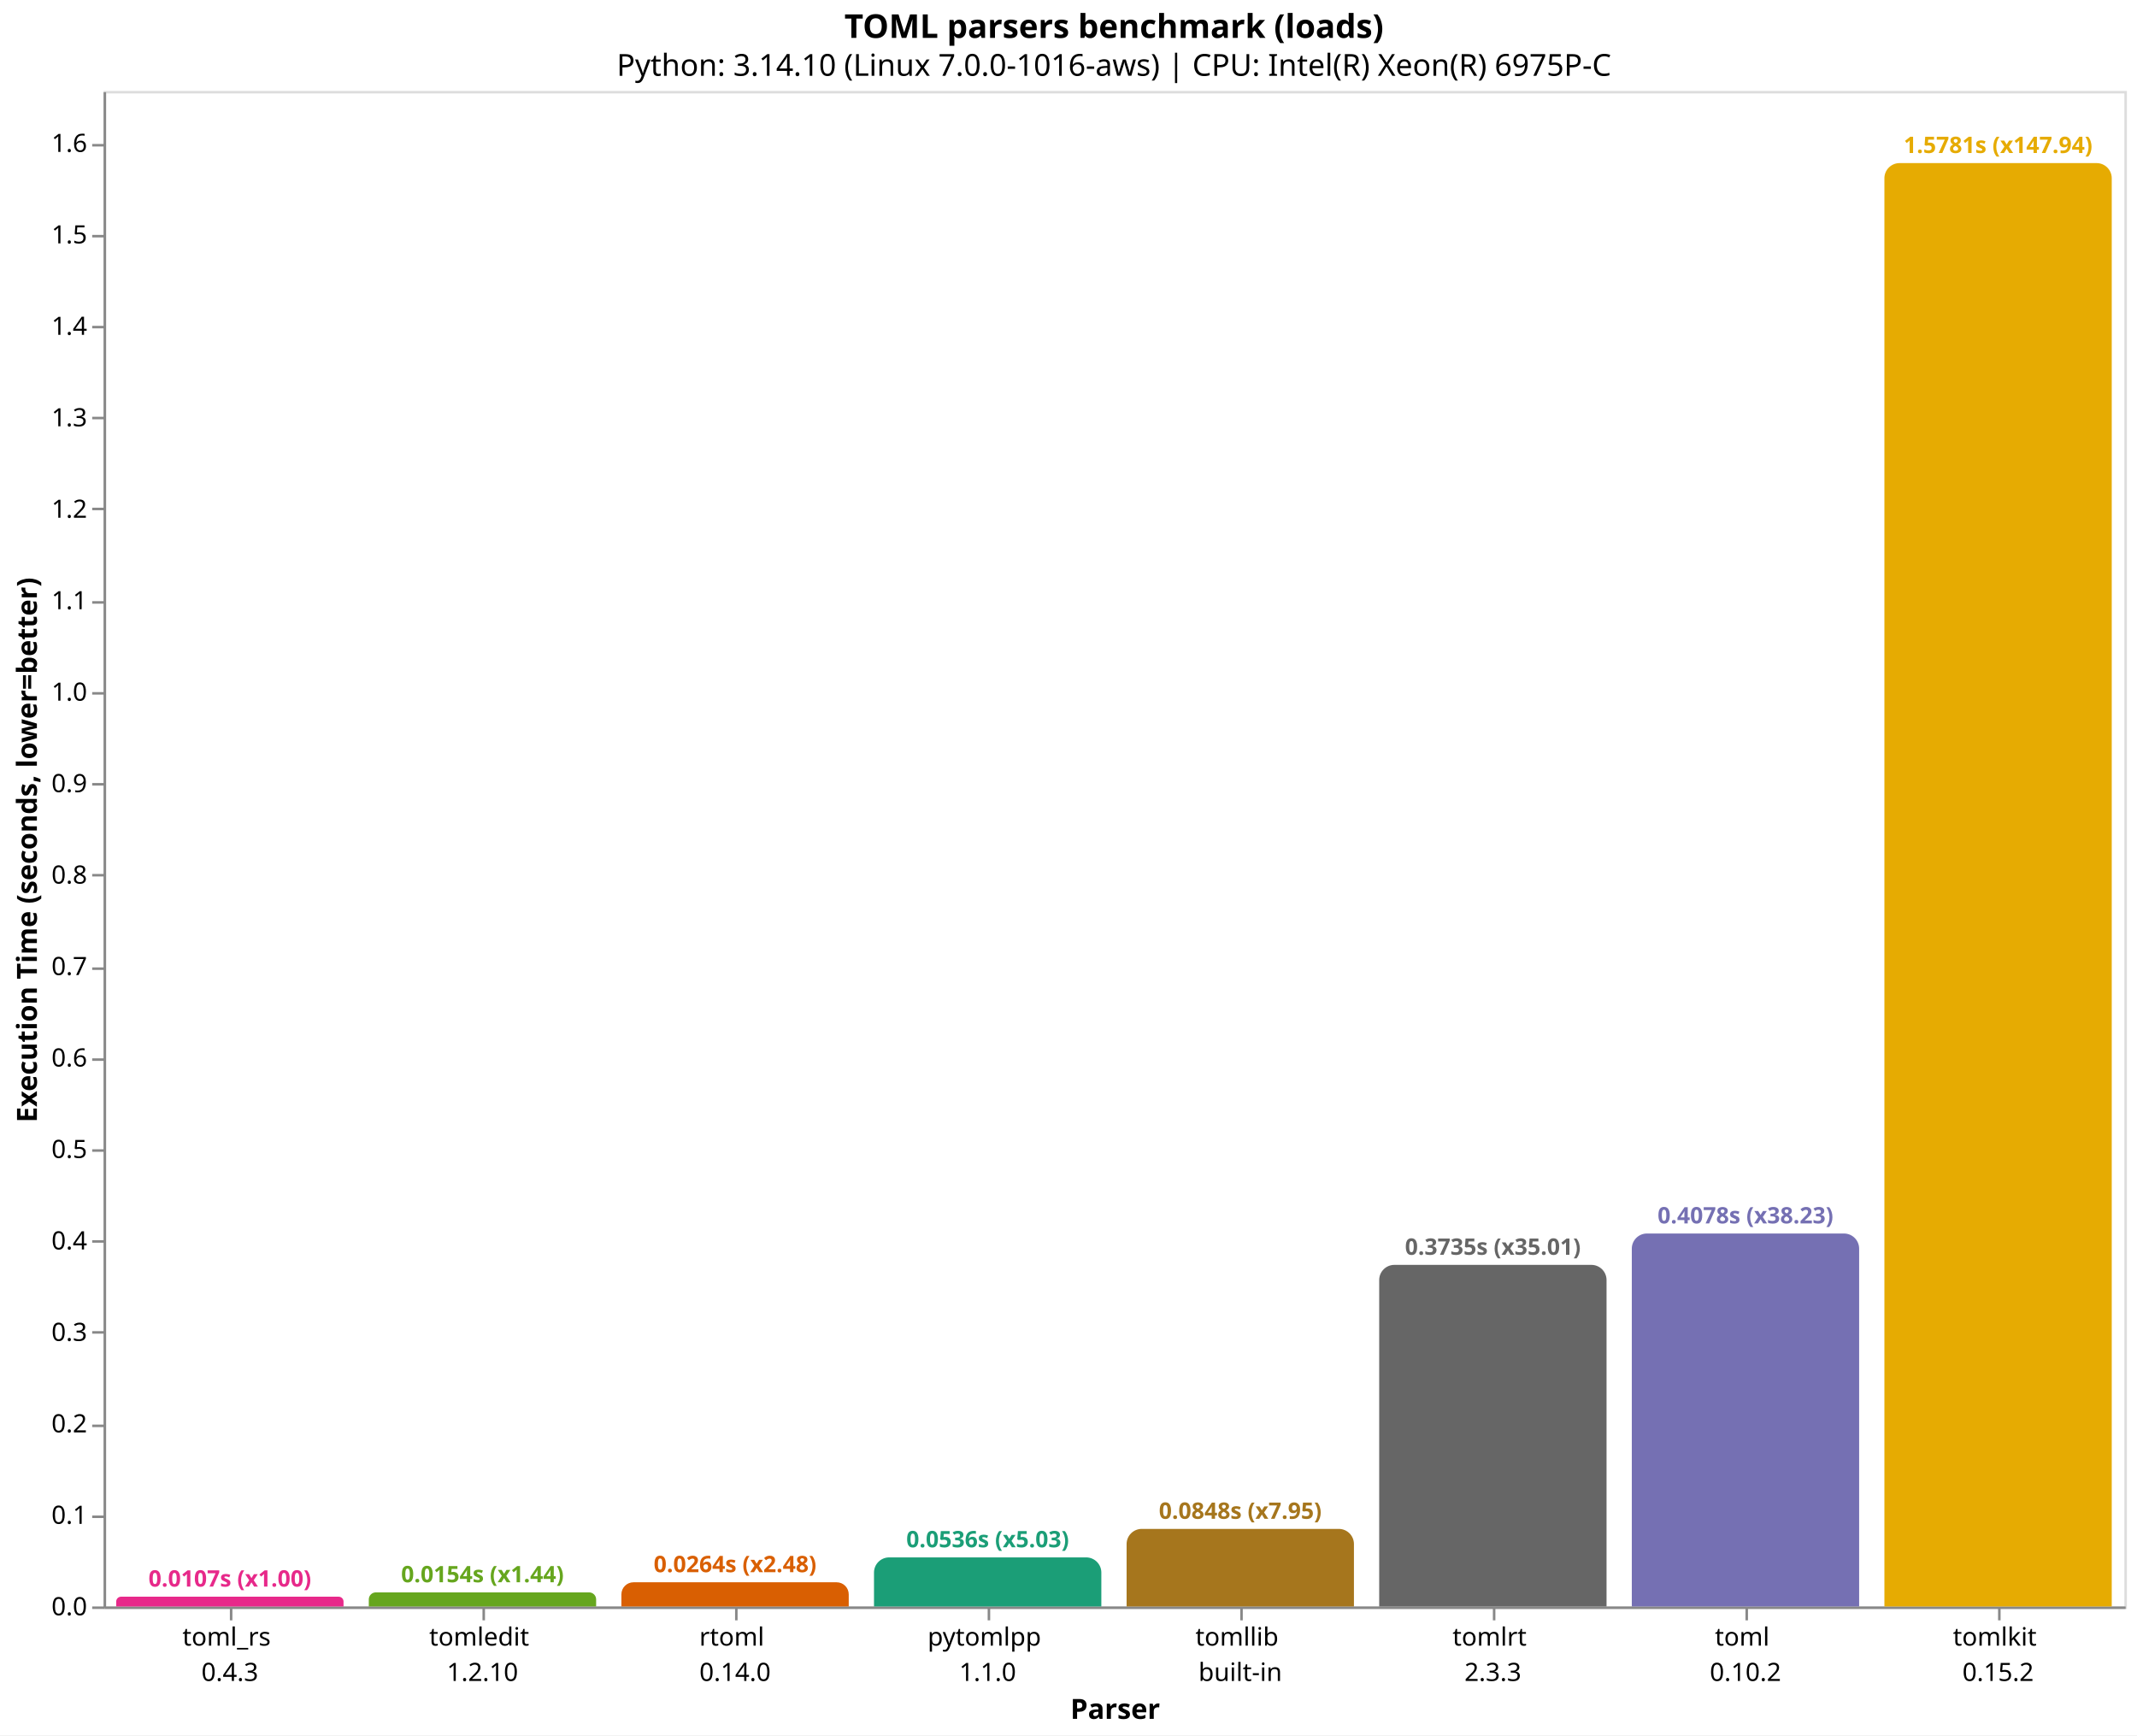
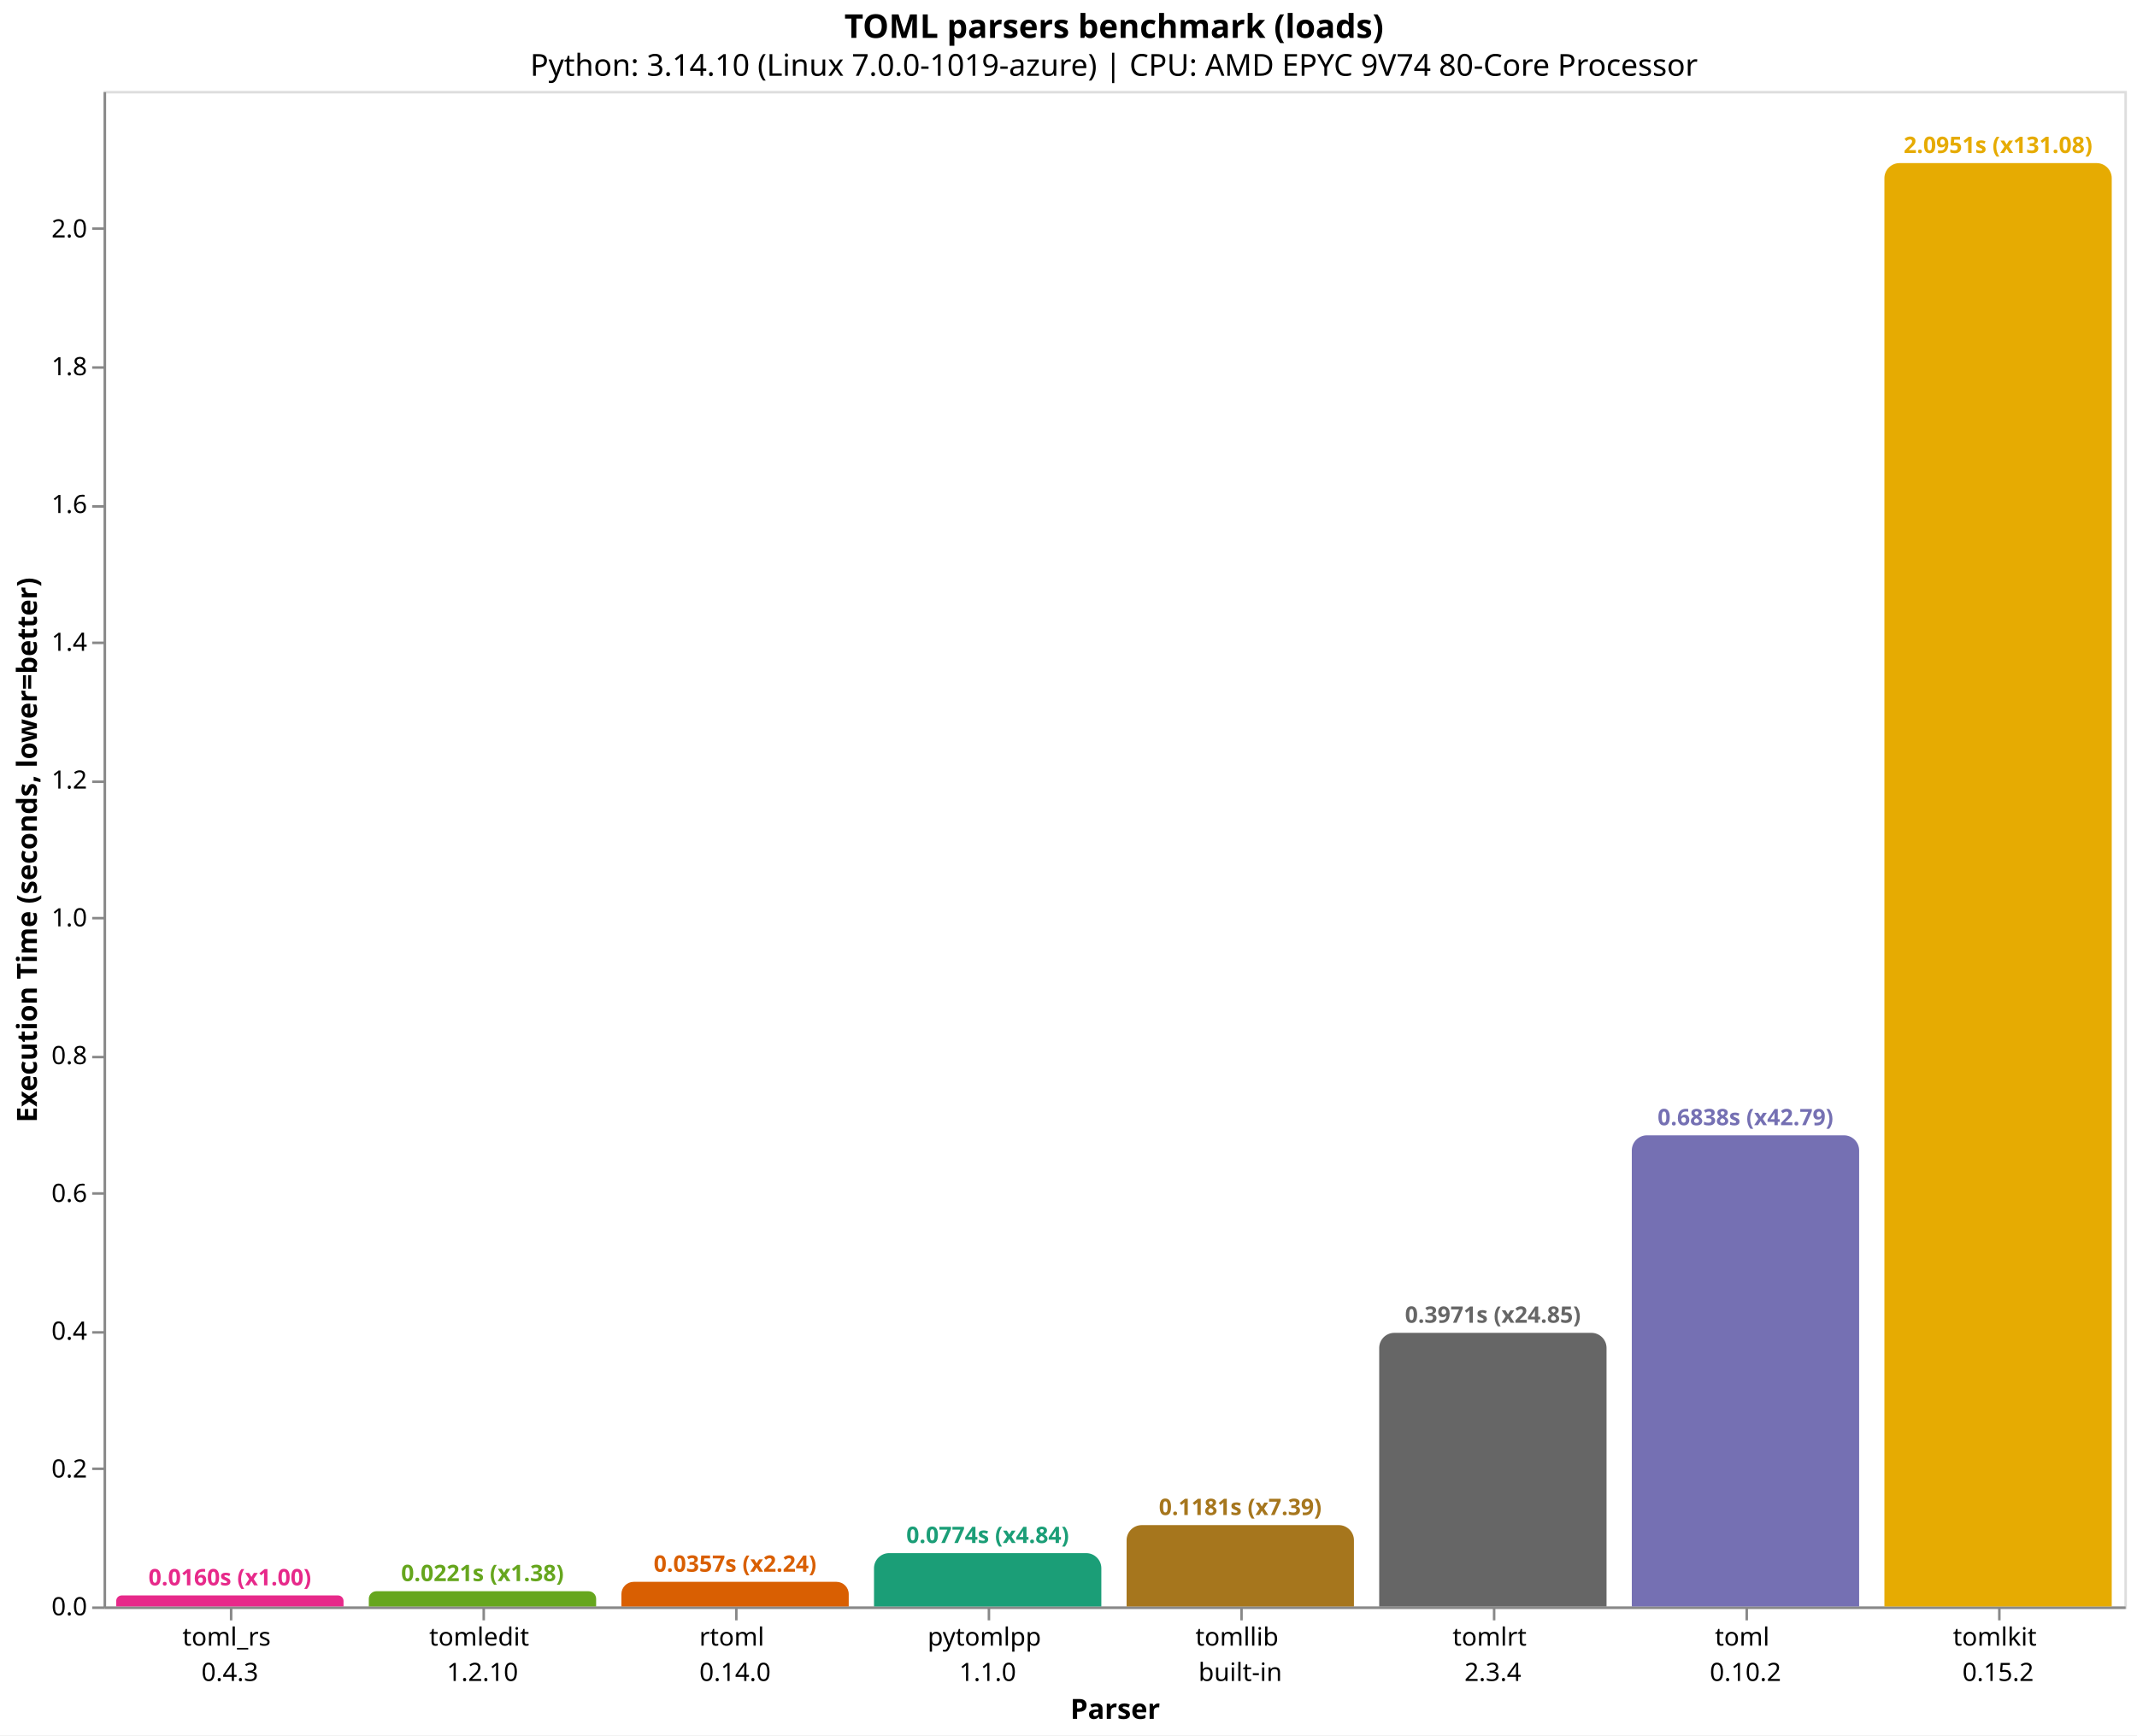
<svg xmlns="http://www.w3.org/2000/svg" version="1.1" class="marks" width="846" height="687" viewBox="0 0 846 687">
  <rect width="846" height="687" fill="white" />
  <g fill="none" stroke-miterlimit="10" transform="translate(41,36)">
    <g class="mark-group role-frame root" role="graphics-object" aria-roledescription="group mark container">
      <g transform="translate(0,0)">
        <path class="background" aria-hidden="true" d="M0.5,0.5h800v600h-800Z" stroke="#ddd" />
        <g>
          <g class="mark-group role-axis" role="graphics-symbol" aria-roledescription="axis" aria-label="X-axis titled 'Parser' for a discrete scale with 8 values: toml_rs&#10;0.4.3, tomledit&#10;1.2.10, rtoml&#10;0.14.0, pytomlpp&#10;1.1.0, tomllib&#10;built-in, ending with tomlkit&#10;0.15.2">
            <g transform="translate(0.5,600.5)">
              <path class="background" aria-hidden="true" d="M0,0h0v0h0Z" pointer-events="none" />
              <g>
                <g class="mark-rule role-axis-tick" pointer-events="none">
                  <line transform="translate(50,0)" x2="0" y2="5" stroke="#888" stroke-width="1" opacity="1" />
                  <line transform="translate(150,0)" x2="0" y2="5" stroke="#888" stroke-width="1" opacity="1" />
                  <line transform="translate(250,0)" x2="0" y2="5" stroke="#888" stroke-width="1" opacity="1" />
                  <line transform="translate(350,0)" x2="0" y2="5" stroke="#888" stroke-width="1" opacity="1" />
                  <line transform="translate(450,0)" x2="0" y2="5" stroke="#888" stroke-width="1" opacity="1" />
                  <line transform="translate(550,0)" x2="0" y2="5" stroke="#888" stroke-width="1" opacity="1" />
                  <line transform="translate(650,0)" x2="0" y2="5" stroke="#888" stroke-width="1" opacity="1" />
                  <line transform="translate(750,0)" x2="0" y2="5" stroke="#888" stroke-width="1" opacity="1" />
                </g>
                <g class="mark-text role-axis-label" pointer-events="none">
                  <text text-anchor="middle" transform="translate(49.5,15)" font-family="sans-serif" font-size="10px" fill="#000" opacity="1">
                    <tspan>toml_rs</tspan>
                    <tspan x="0" dy="14">0.4.3</tspan>
                  </text>
                  <text text-anchor="middle" transform="translate(149.5,15)" font-family="sans-serif" font-size="10px" fill="#000" opacity="1">
                    <tspan>tomledit</tspan>
                    <tspan x="0" dy="14">1.2.10</tspan>
                  </text>
                  <text text-anchor="middle" transform="translate(249.5,15)" font-family="sans-serif" font-size="10px" fill="#000" opacity="1">
                    <tspan>rtoml</tspan>
                    <tspan x="0" dy="14">0.14.0</tspan>
                  </text>
                  <text text-anchor="middle" transform="translate(349.5,15)" font-family="sans-serif" font-size="10px" fill="#000" opacity="1">
                    <tspan>pytomlpp</tspan>
                    <tspan x="0" dy="14">1.1.0</tspan>
                  </text>
                  <text text-anchor="middle" transform="translate(449.5,15)" font-family="sans-serif" font-size="10px" fill="#000" opacity="1">
                    <tspan>tomllib</tspan>
                    <tspan x="0" dy="14">built-in</tspan>
                  </text>
                  <text text-anchor="middle" transform="translate(549.5,15)" font-family="sans-serif" font-size="10px" fill="#000" opacity="1">
                    <tspan>tomlrt</tspan>
-                     <tspan x="0" dy="14">2.3.3</tspan>
+                     <tspan x="0" dy="14">2.3.4</tspan>
                  </text>
                  <text text-anchor="middle" transform="translate(649.5,15)" font-family="sans-serif" font-size="10px" fill="#000" opacity="1">
                    <tspan>toml</tspan>
                    <tspan x="0" dy="14">0.10.2</tspan>
                  </text>
                  <text text-anchor="middle" transform="translate(749.5,15)" font-family="sans-serif" font-size="10px" fill="#000" opacity="1">
                    <tspan>tomlkit</tspan>
                    <tspan x="0" dy="14">0.15.2</tspan>
                  </text>
                </g>
                <g class="mark-rule role-axis-domain" pointer-events="none">
                  <line transform="translate(0,0)" x2="800" y2="0" stroke="#888" stroke-width="1" opacity="1" />
                </g>
                <g class="mark-text role-axis-title" pointer-events="none">
                  <text text-anchor="middle" transform="translate(400,44)" font-family="sans-serif" font-size="11px" font-weight="bold" fill="#000" opacity="1">Parser</text>
                </g>
              </g>
              <path class="foreground" aria-hidden="true" d="" pointer-events="none" display="none" />
            </g>
          </g>
-           <g class="mark-group role-axis" role="graphics-symbol" aria-roledescription="axis" aria-label="Y-axis titled 'Execution Time (seconds, lower=better)' for a linear scale with values from 0.0 to 1.7">
+           <g class="mark-group role-axis" role="graphics-symbol" aria-roledescription="axis" aria-label="Y-axis titled 'Execution Time (seconds, lower=better)' for a linear scale with values from 0.0 to 2.2">
            <g transform="translate(0.5,0.5)">
              <path class="background" aria-hidden="true" d="M0,0h0v0h0Z" pointer-events="none" />
              <g>
                <g class="mark-rule role-axis-tick" pointer-events="none">
                  <line transform="translate(0,600)" x2="-5" y2="0" stroke="#888" stroke-width="1" opacity="1" />
-                   <line transform="translate(0,564)" x2="-5" y2="0" stroke="#888" stroke-width="1" opacity="1" />
-                   <line transform="translate(0,528)" x2="-5" y2="0" stroke="#888" stroke-width="1" opacity="1" />
+                   <line transform="translate(0,545)" x2="-5" y2="0" stroke="#888" stroke-width="1" opacity="1" />
                  <line transform="translate(0,491)" x2="-5" y2="0" stroke="#888" stroke-width="1" opacity="1" />
-                   <line transform="translate(0,455)" x2="-5" y2="0" stroke="#888" stroke-width="1" opacity="1" />
-                   <line transform="translate(0,419)" x2="-5" y2="0" stroke="#888" stroke-width="1" opacity="1" />
-                   <line transform="translate(0,383)" x2="-5" y2="0" stroke="#888" stroke-width="1" opacity="1" />
-                   <line transform="translate(0,347)" x2="-5" y2="0" stroke="#888" stroke-width="1" opacity="1" />
-                   <line transform="translate(0,310)" x2="-5" y2="0" stroke="#888" stroke-width="1" opacity="1" />
-                   <line transform="translate(0,274)" x2="-5" y2="0" stroke="#888" stroke-width="1" opacity="1" />
-                   <line transform="translate(0,238)" x2="-5" y2="0" stroke="#888" stroke-width="1" opacity="1" />
-                   <line transform="translate(0,202)" x2="-5" y2="0" stroke="#888" stroke-width="1" opacity="1" />
-                   <line transform="translate(0,165)" x2="-5" y2="0" stroke="#888" stroke-width="1" opacity="1" />
-                   <line transform="translate(0,129)" x2="-5" y2="0" stroke="#888" stroke-width="1" opacity="1" />
-                   <line transform="translate(0,93)" x2="-5" y2="0" stroke="#888" stroke-width="1" opacity="1" />
-                   <line transform="translate(0,57)" x2="-5" y2="0" stroke="#888" stroke-width="1" opacity="1" />
-                   <line transform="translate(0,21)" x2="-5" y2="0" stroke="#888" stroke-width="1" opacity="1" />
+                   <line transform="translate(0,436)" x2="-5" y2="0" stroke="#888" stroke-width="1" opacity="1" />
+                   <line transform="translate(0,382)" x2="-5" y2="0" stroke="#888" stroke-width="1" opacity="1" />
+                   <line transform="translate(0,327)" x2="-5" y2="0" stroke="#888" stroke-width="1" opacity="1" />
+                   <line transform="translate(0,273)" x2="-5" y2="0" stroke="#888" stroke-width="1" opacity="1" />
+                   <line transform="translate(0,218)" x2="-5" y2="0" stroke="#888" stroke-width="1" opacity="1" />
+                   <line transform="translate(0,164)" x2="-5" y2="0" stroke="#888" stroke-width="1" opacity="1" />
+                   <line transform="translate(0,109)" x2="-5" y2="0" stroke="#888" stroke-width="1" opacity="1" />
+                   <line transform="translate(0,54)" x2="-5" y2="0" stroke="#888" stroke-width="1" opacity="1" />
                </g>
                <g class="mark-text role-axis-label" pointer-events="none">
                  <text text-anchor="end" transform="translate(-7,603)" font-family="sans-serif" font-size="10px" fill="#000" opacity="1">0.0</text>
-                   <text text-anchor="end" transform="translate(-7,566.7907)" font-family="sans-serif" font-size="10px" fill="#000" opacity="1">0.1</text>
-                   <text text-anchor="end" transform="translate(-7,530.5814)" font-family="sans-serif" font-size="10px" fill="#000" opacity="1">0.2</text>
-                   <text text-anchor="end" transform="translate(-7,494.3721)" font-family="sans-serif" font-size="10px" fill="#000" opacity="1">0.3</text>
-                   <text text-anchor="end" transform="translate(-7,458.1628)" font-family="sans-serif" font-size="10px" fill="#000" opacity="1">0.4</text>
-                   <text text-anchor="end" transform="translate(-7,421.9535)" font-family="sans-serif" font-size="10px" fill="#000" opacity="1">0.5</text>
-                   <text text-anchor="end" transform="translate(-7,385.7442)" font-family="sans-serif" font-size="10px" fill="#000" opacity="1">0.6</text>
-                   <text text-anchor="end" transform="translate(-7,349.535)" font-family="sans-serif" font-size="10px" fill="#000" opacity="1">0.7</text>
-                   <text text-anchor="end" transform="translate(-7,313.3257)" font-family="sans-serif" font-size="10px" fill="#000" opacity="1">0.8</text>
-                   <text text-anchor="end" transform="translate(-7,277.1164)" font-family="sans-serif" font-size="10px" fill="#000" opacity="1">0.9</text>
-                   <text text-anchor="end" transform="translate(-7,240.9071)" font-family="sans-serif" font-size="10px" fill="#000" opacity="1">1.0</text>
-                   <text text-anchor="end" transform="translate(-7,204.6978)" font-family="sans-serif" font-size="10px" fill="#000" opacity="1">1.1</text>
-                   <text text-anchor="end" transform="translate(-7,168.4885)" font-family="sans-serif" font-size="10px" fill="#000" opacity="1">1.2</text>
-                   <text text-anchor="end" transform="translate(-7,132.2792)" font-family="sans-serif" font-size="10px" fill="#000" opacity="1">1.3</text>
-                   <text text-anchor="end" transform="translate(-7,96.06991)" font-family="sans-serif" font-size="10px" fill="#000" opacity="1">1.4</text>
-                   <text text-anchor="end" transform="translate(-7,59.86062)" font-family="sans-serif" font-size="10px" fill="#000" opacity="1">1.5</text>
-                   <text text-anchor="end" transform="translate(-7,23.65132)" font-family="sans-serif" font-size="10px" fill="#000" opacity="1">1.6</text>
+                   <text text-anchor="end" transform="translate(-7,548.4499)" font-family="sans-serif" font-size="10px" fill="#000" opacity="1">0.2</text>
+                   <text text-anchor="end" transform="translate(-7,493.8998)" font-family="sans-serif" font-size="10px" fill="#000" opacity="1">0.4</text>
+                   <text text-anchor="end" transform="translate(-7,439.3498)" font-family="sans-serif" font-size="10px" fill="#000" opacity="1">0.6</text>
+                   <text text-anchor="end" transform="translate(-7,384.7997)" font-family="sans-serif" font-size="10px" fill="#000" opacity="1">0.8</text>
+                   <text text-anchor="end" transform="translate(-7,330.2496)" font-family="sans-serif" font-size="10px" fill="#000" opacity="1">1.0</text>
+                   <text text-anchor="end" transform="translate(-7,275.6995)" font-family="sans-serif" font-size="10px" fill="#000" opacity="1">1.2</text>
+                   <text text-anchor="end" transform="translate(-7,221.1494)" font-family="sans-serif" font-size="10px" fill="#000" opacity="1">1.4</text>
+                   <text text-anchor="end" transform="translate(-7,166.5993)" font-family="sans-serif" font-size="10px" fill="#000" opacity="1">1.6</text>
+                   <text text-anchor="end" transform="translate(-7,112.0493)" font-family="sans-serif" font-size="10px" fill="#000" opacity="1">1.8</text>
+                   <text text-anchor="end" transform="translate(-7,57.49918)" font-family="sans-serif" font-size="10px" fill="#000" opacity="1">2.0</text>
                </g>
                <g class="mark-rule role-axis-domain" pointer-events="none">
                  <line transform="translate(0,600)" x2="0" y2="-600" stroke="#888" stroke-width="1" opacity="1" />
                </g>
                <g class="mark-text role-axis-title" pointer-events="none">
                  <text text-anchor="middle" transform="translate(-24.90137,300) rotate(-90) translate(0,-2)" font-family="sans-serif" font-size="11px" font-weight="bold" fill="#000" opacity="1">Execution Time (seconds, lower=better)</text>
                </g>
              </g>
              <path class="foreground" aria-hidden="true" d="" pointer-events="none" display="none" />
            </g>
          </g>
          <g class="mark-group role-scope" role="graphics-object" aria-roledescription="group mark container">
-             <g transform="translate(5,596.1375)">
-               <path class="background" aria-hidden="true" d="M1.931,0L88.069,0C89.135,0,90,0.865,90,1.931L90,3.863C90,3.863,90,3.863,90,3.863L0,3.863C0,3.863,0,3.863,0,3.863L0,1.931C0,0.865,0.865,0,1.931,0Z" />
+             <g transform="translate(5,595.6405)">
+               <path class="background" aria-hidden="true" d="M2.18,0L87.82,0C89.023,0,90,0.977,90,2.18L90,4.359C90,4.359,90,4.359,90,4.359L0,4.359C0,4.359,0,4.359,0,4.359L0,2.18C0,0.977,0.977,0,2.18,0Z" />
              <g clip-path="url(#clip1)">
                <g class="mark-group role-scope" role="graphics-object" aria-roledescription="group mark container">
-                   <g transform="translate(0,-596.1375)">
-                     <path class="background" aria-hidden="true" d="M0,0h90v0h-90Z" />
-                     <g>
-                       <g class="mark-rect role-mark layer_0_marks" role="graphics-object" aria-roledescription="rect mark container">
-                         <path aria-label="Parser: toml_rs&#10;0.4.3; Execution Time (seconds, lower=better): 0.010667228; parser: toml_rs; Execution Time (s): 0.0107; Slowdown: 1.00" role="graphics-symbol" aria-roledescription="bar" d="M0,596.137h90v3.863h-90Z" fill="#e7298a" />
-                       </g>
-                     </g>
-                     <path class="foreground" aria-hidden="true" d="" display="none" />
-                   </g>
-                 </g>
-               </g>
-               <path class="foreground" aria-hidden="true" d="" display="none" />
-             </g>
-             <g transform="translate(105,594.4283)">
-               <path class="background" aria-hidden="true" d="M2.786,0L87.214,0C88.752,0,90,1.248,90,2.786L90,5.572C90,5.572,90,5.572,90,5.572L0,5.572C0,5.572,0,5.572,0,5.572L0,2.786C0,1.248,1.248,0,2.786,0Z" />
+                   <g transform="translate(0,-595.6405)">
+                     <path class="background" aria-hidden="true" d="M0,0h90v0h-90Z" />
+                     <g>
+                       <g class="mark-rect role-mark layer_0_marks" role="graphics-object" aria-roledescription="rect mark container">
+                         <path aria-label="Parser: toml_rs&#10;0.4.3; Execution Time (seconds, lower=better): 0.015983335; parser: toml_rs; Execution Time (s): 0.0160; Slowdown: 1.00" role="graphics-symbol" aria-roledescription="bar" d="M0,595.641h90v4.359h-90Z" fill="#e7298a" />
+                       </g>
+                     </g>
+                     <path class="foreground" aria-hidden="true" d="" display="none" />
+                   </g>
+                 </g>
+               </g>
+               <path class="foreground" aria-hidden="true" d="" display="none" />
+             </g>
+             <g transform="translate(105,593.9729)">
+               <path class="background" aria-hidden="true" d="M3.014,0L86.986,0C88.65,0,90,1.35,90,3.014L90,6.027C90,6.027,90,6.027,90,6.027L0,6.027C0,6.027,0,6.027,0,6.027L0,3.014C0,1.35,1.35,0,3.014,0Z" />
              <g clip-path="url(#clip2)">
                <g class="mark-group role-scope" role="graphics-object" aria-roledescription="group mark container">
-                   <g transform="translate(0,-594.4283)">
-                     <path class="background" aria-hidden="true" d="M0,0h90v0h-90Z" />
-                     <g>
-                       <g class="mark-rect role-mark layer_0_marks" role="graphics-object" aria-roledescription="rect mark container">
-                         <path aria-label="Parser: tomledit&#10;1.2.10; Execution Time (seconds, lower=better): 0.015387564; parser: tomledit; Execution Time (s): 0.0154; Slowdown: 1.44" role="graphics-symbol" aria-roledescription="bar" d="M0,594.428h90v5.572h-90Z" fill="#66a61e" />
-                       </g>
-                     </g>
-                     <path class="foreground" aria-hidden="true" d="" display="none" />
-                   </g>
-                 </g>
-               </g>
-               <path class="foreground" aria-hidden="true" d="" display="none" />
-             </g>
-             <g transform="translate(205,590.4311)">
-               <path class="background" aria-hidden="true" d="M4.784,0L85.216,0C87.856,0,90,2.144,90,4.784L90,9.569C90,9.569,90,9.569,90,9.569L0,9.569C0,9.569,0,9.569,0,9.569L0,4.784C0,2.144,2.144,0,4.784,0Z" />
+                   <g transform="translate(0,-593.9729)">
+                     <path class="background" aria-hidden="true" d="M0,0h90v0h-90Z" />
+                     <g>
+                       <g class="mark-rect role-mark layer_0_marks" role="graphics-object" aria-roledescription="rect mark container">
+                         <path aria-label="Parser: tomledit&#10;1.2.10; Execution Time (seconds, lower=better): 0.022097671; parser: tomledit; Execution Time (s): 0.0221; Slowdown: 1.38" role="graphics-symbol" aria-roledescription="bar" d="M0,593.973h90v6.027h-90Z" fill="#66a61e" />
+                       </g>
+                     </g>
+                     <path class="foreground" aria-hidden="true" d="" display="none" />
+                   </g>
+                 </g>
+               </g>
+               <path class="foreground" aria-hidden="true" d="" display="none" />
+             </g>
+             <g transform="translate(205,590.2543)">
+               <path class="background" aria-hidden="true" d="M4.873,0L85.127,0C87.817,0,90,2.183,90,4.873L90,9.746C90,9.746,90,9.746,90,9.746L0,9.746C0,9.746,0,9.746,0,9.746L0,4.873C0,2.183,2.183,0,4.873,0Z" />
              <g clip-path="url(#clip3)">
                <g class="mark-group role-scope" role="graphics-object" aria-roledescription="group mark container">
-                   <g transform="translate(0,-590.4311)">
-                     <path class="background" aria-hidden="true" d="M0,0h90v0h-90Z" />
-                     <g>
-                       <g class="mark-rect role-mark layer_0_marks" role="graphics-object" aria-roledescription="rect mark container">
-                         <path aria-label="Parser: rtoml&#10;0.14.0; Execution Time (seconds, lower=better): 0.026426594; parser: rtoml; Execution Time (s): 0.0264; Slowdown: 2.48" role="graphics-symbol" aria-roledescription="bar" d="M0,590.431h90v9.569h-90Z" fill="#d95f02" />
-                       </g>
-                     </g>
-                     <path class="foreground" aria-hidden="true" d="" display="none" />
-                   </g>
-                 </g>
-               </g>
-               <path class="foreground" aria-hidden="true" d="" display="none" />
-             </g>
-             <g transform="translate(305,580.5807)">
-               <path class="background" aria-hidden="true" d="M6,0L84,0C87.311,0,90,2.689,90,6L90,19.419C90,19.419,90,19.419,90,19.419L0,19.419C0,19.419,0,19.419,0,19.419L0,6C0,2.689,2.689,0,6,0Z" />
+                   <g transform="translate(0,-590.2543)">
+                     <path class="background" aria-hidden="true" d="M0,0h90v0h-90Z" />
+                     <g>
+                       <g class="mark-rect role-mark layer_0_marks" role="graphics-object" aria-roledescription="rect mark container">
+                         <path aria-label="Parser: rtoml&#10;0.14.0; Execution Time (seconds, lower=better): 0.035731311; parser: rtoml; Execution Time (s): 0.0357; Slowdown: 2.24" role="graphics-symbol" aria-roledescription="bar" d="M0,590.254h90v9.746h-90Z" fill="#d95f02" />
+                       </g>
+                     </g>
+                     <path class="foreground" aria-hidden="true" d="" display="none" />
+                   </g>
+                 </g>
+               </g>
+               <path class="foreground" aria-hidden="true" d="" display="none" />
+             </g>
+             <g transform="translate(305,578.8887)">
+               <path class="background" aria-hidden="true" d="M6,0L84,0C87.311,0,90,2.689,90,6L90,21.111C90,21.111,90,21.111,90,21.111L0,21.111C0,21.111,0,21.111,0,21.111L0,6C0,2.689,2.689,0,6,0Z" />
              <g clip-path="url(#clip4)">
                <g class="mark-group role-scope" role="graphics-object" aria-roledescription="group mark container">
-                   <g transform="translate(0,-580.5807)">
-                     <path class="background" aria-hidden="true" d="M0,0h90v0h-90Z" />
-                     <g>
-                       <g class="mark-rect role-mark layer_0_marks" role="graphics-object" aria-roledescription="rect mark container">
-                         <path aria-label="Parser: pytomlpp&#10;1.1.0; Execution Time (seconds, lower=better): 0.053630818; parser: pytomlpp; Execution Time (s): 0.0536; Slowdown: 5.03" role="graphics-symbol" aria-roledescription="bar" d="M0,580.581h90v19.419h-90Z" fill="#1b9e77" />
-                       </g>
-                     </g>
-                     <path class="foreground" aria-hidden="true" d="" display="none" />
-                   </g>
-                 </g>
-               </g>
-               <path class="foreground" aria-hidden="true" d="" display="none" />
-             </g>
-             <g transform="translate(405,569.2983)">
-               <path class="background" aria-hidden="true" d="M6,0L84,0C87.311,0,90,2.689,90,6L90,30.702C90,30.702,90,30.702,90,30.702L0,30.702C0,30.702,0,30.702,0,30.702L0,6C0,2.689,2.689,0,6,0Z" />
+                   <g transform="translate(0,-578.8887)">
+                     <path class="background" aria-hidden="true" d="M0,0h90v0h-90Z" />
+                     <g>
+                       <g class="mark-rect role-mark layer_0_marks" role="graphics-object" aria-roledescription="rect mark container">
+                         <path aria-label="Parser: pytomlpp&#10;1.1.0; Execution Time (seconds, lower=better): 0.077401605; parser: pytomlpp; Execution Time (s): 0.0774; Slowdown: 4.84" role="graphics-symbol" aria-roledescription="bar" d="M0,578.889h90v21.111h-90Z" fill="#1b9e77" />
+                       </g>
+                     </g>
+                     <path class="foreground" aria-hidden="true" d="" display="none" />
+                   </g>
+                 </g>
+               </g>
+               <path class="foreground" aria-hidden="true" d="" display="none" />
+             </g>
+             <g transform="translate(405,567.801)">
+               <path class="background" aria-hidden="true" d="M6,0L84,0C87.311,0,90,2.689,90,6L90,32.199C90,32.199,90,32.199,90,32.199L0,32.199C0,32.199,0,32.199,0,32.199L0,6C0,2.689,2.689,0,6,0Z" />
              <g clip-path="url(#clip5)">
                <g class="mark-group role-scope" role="graphics-object" aria-roledescription="group mark container">
-                   <g transform="translate(0,-569.2983)">
-                     <path class="background" aria-hidden="true" d="M0,0h90v0h-90Z" />
-                     <g>
-                       <g class="mark-rect role-mark layer_0_marks" role="graphics-object" aria-roledescription="rect mark container">
-                         <path aria-label="Parser: tomllib&#10;built-in; Execution Time (seconds, lower=better): 0.084789538; parser: tomllib; Execution Time (s): 0.0848; Slowdown: 7.95" role="graphics-symbol" aria-roledescription="bar" d="M0,569.298h90v30.702h-90Z" fill="#a6761d" />
-                       </g>
-                     </g>
-                     <path class="foreground" aria-hidden="true" d="" display="none" />
-                   </g>
-                 </g>
-               </g>
-               <path class="foreground" aria-hidden="true" d="" display="none" />
-             </g>
-             <g transform="translate(505,464.7704)">
-               <path class="background" aria-hidden="true" d="M6,0L84,0C87.311,0,90,2.689,90,6L90,135.23C90,135.23,90,135.23,90,135.23L0,135.23C0,135.23,0,135.23,0,135.23L0,6C0,2.689,2.689,0,6,0Z" />
+                   <g transform="translate(0,-567.801)">
+                     <path class="background" aria-hidden="true" d="M0,0h90v0h-90Z" />
+                     <g>
+                       <g class="mark-rect role-mark layer_0_marks" role="graphics-object" aria-roledescription="rect mark container">
+                         <path aria-label="Parser: tomllib&#10;built-in; Execution Time (seconds, lower=better): 0.118052997; parser: tomllib; Execution Time (s): 0.1181; Slowdown: 7.39" role="graphics-symbol" aria-roledescription="bar" d="M0,567.801h90v32.199h-90Z" fill="#a6761d" />
+                       </g>
+                     </g>
+                     <path class="foreground" aria-hidden="true" d="" display="none" />
+                   </g>
+                 </g>
+               </g>
+               <path class="foreground" aria-hidden="true" d="" display="none" />
+             </g>
+             <g transform="translate(505,491.6782)">
+               <path class="background" aria-hidden="true" d="M6,0L84,0C87.311,0,90,2.689,90,6L90,108.322C90,108.322,90,108.322,90,108.322L0,108.322C0,108.322,0,108.322,0,108.322L0,6C0,2.689,2.689,0,6,0Z" />
              <g clip-path="url(#clip6)">
                <g class="mark-group role-scope" role="graphics-object" aria-roledescription="group mark container">
-                   <g transform="translate(0,-464.7704)">
-                     <path class="background" aria-hidden="true" d="M0,0h90v0h-90Z" />
-                     <g>
-                       <g class="mark-rect role-mark layer_0_marks" role="graphics-object" aria-roledescription="rect mark container">
-                         <path aria-label="Parser: tomlrt&#10;2.3.3; Execution Time (seconds, lower=better): 0.373466455; parser: tomlrt; Execution Time (s): 0.3735; Slowdown: 35.01" role="graphics-symbol" aria-roledescription="bar" d="M0,464.77h90v135.23h-90Z" fill="#666666" />
-                       </g>
-                     </g>
-                     <path class="foreground" aria-hidden="true" d="" display="none" />
-                   </g>
-                 </g>
-               </g>
-               <path class="foreground" aria-hidden="true" d="" display="none" />
-             </g>
-             <g transform="translate(605,452.3519)">
-               <path class="background" aria-hidden="true" d="M6,0L84,0C87.311,0,90,2.689,90,6L90,147.648C90,147.648,90,147.648,90,147.648L0,147.648C0,147.648,0,147.648,0,147.648L0,6C0,2.689,2.689,0,6,0Z" />
+                   <g transform="translate(0,-491.6782)">
+                     <path class="background" aria-hidden="true" d="M0,0h90v0h-90Z" />
+                     <g>
+                       <g class="mark-rect role-mark layer_0_marks" role="graphics-object" aria-roledescription="rect mark container">
+                         <path aria-label="Parser: tomlrt&#10;2.3.4; Execution Time (seconds, lower=better): 0.397146425; parser: tomlrt; Execution Time (s): 0.3971; Slowdown: 24.85" role="graphics-symbol" aria-roledescription="bar" d="M0,491.678h90v108.322h-90Z" fill="#666666" />
+                       </g>
+                     </g>
+                     <path class="foreground" aria-hidden="true" d="" display="none" />
+                   </g>
+                 </g>
+               </g>
+               <path class="foreground" aria-hidden="true" d="" display="none" />
+             </g>
+             <g transform="translate(605,413.48)">
+               <path class="background" aria-hidden="true" d="M6,0L84,0C87.311,0,90,2.689,90,6L90,186.52C90,186.52,90,186.52,90,186.52L0,186.52C0,186.52,0,186.52,0,186.52L0,6C0,2.689,2.689,0,6,0Z" />
              <g clip-path="url(#clip7)">
                <g class="mark-group role-scope" role="graphics-object" aria-roledescription="group mark container">
-                   <g transform="translate(0,-452.3519)">
-                     <path class="background" aria-hidden="true" d="M0,0h90v0h-90Z" />
-                     <g>
-                       <g class="mark-rect role-mark layer_0_marks" role="graphics-object" aria-roledescription="rect mark container">
-                         <path aria-label="Parser: toml&#10;0.10.2; Execution Time (seconds, lower=better): 0.407763063; parser: toml; Execution Time (s): 0.4078; Slowdown: 38.23" role="graphics-symbol" aria-roledescription="bar" d="M0,452.352h90v147.648h-90Z" fill="#7570b3" />
+                   <g transform="translate(0,-413.48)">
+                     <path class="background" aria-hidden="true" d="M0,0h90v0h-90Z" />
+                     <g>
+                       <g class="mark-rect role-mark layer_0_marks" role="graphics-object" aria-roledescription="rect mark container">
+                         <path aria-label="Parser: toml&#10;0.10.2; Execution Time (seconds, lower=better): 0.683848587; parser: toml; Execution Time (s): 0.6838; Slowdown: 42.79" role="graphics-symbol" aria-roledescription="bar" d="M0,413.48h90v186.52h-90Z" fill="#7570b3" />
                      </g>
                    </g>
                    <path class="foreground" aria-hidden="true" d="" display="none" />
                  </g>
                </g>
              </g>
              <path class="foreground" aria-hidden="true" d="" display="none" />
            </g>
            <g transform="translate(705,28.57143)">
              <path class="background" aria-hidden="true" d="M6,0L84,0C87.311,0,90,2.689,90,6L90,571.429C90,571.429,90,571.429,90,571.429L0,571.429C0,571.429,0,571.429,0,571.429L0,6C0,2.689,2.689,0,6,0Z" />
              <g clip-path="url(#clip8)">
                <g class="mark-group role-scope" role="graphics-object" aria-roledescription="group mark container">
                  <g transform="translate(0,-28.57143)">
                    <path class="background" aria-hidden="true" d="M0,0h90v0h-90Z" />
                    <g>
                      <g class="mark-rect role-mark layer_0_marks" role="graphics-object" aria-roledescription="rect mark container">
-                         <path aria-label="Parser: tomlkit&#10;0.15.2; Execution Time (seconds, lower=better): 1.578126874; parser: tomlkit; Execution Time (s): 1.5781; Slowdown: 147.94" role="graphics-symbol" aria-roledescription="bar" d="M0,28.571h90v571.429h-90Z" fill="#e6ab02" />
+                         <path aria-label="Parser: tomlkit&#10;0.15.2; Execution Time (seconds, lower=better): 2.095060364; parser: tomlkit; Execution Time (s): 2.0951; Slowdown: 131.08" role="graphics-symbol" aria-roledescription="bar" d="M0,28.571h90v571.429h-90Z" fill="#e6ab02" />
                      </g>
                    </g>
                    <path class="foreground" aria-hidden="true" d="" display="none" />
                  </g>
                </g>
              </g>
              <path class="foreground" aria-hidden="true" d="" display="none" />
            </g>
          </g>
          <g class="mark-text role-mark layer_1_marks" role="graphics-object" aria-roledescription="text mark container">
-             <text aria-label="Parser: toml_rs&#10;0.4.3; Execution Time (seconds, lower=better): 0.010667228; parser: toml_rs; label: 0.0107s (x1.00); Execution Time (s): 0.0107; Slowdown: 1.00" role="graphics-symbol" aria-roledescription="text mark" text-anchor="middle" transform="translate(50,592.1375)" font-family="sans-serif" font-size="9px" font-weight="bold" fill="#e7298a">0.0107s (x1.00)</text>
-             <text aria-label="Parser: tomledit&#10;1.2.10; Execution Time (seconds, lower=better): 0.015387564; parser: tomledit; label: 0.0154s (x1.44); Execution Time (s): 0.0154; Slowdown: 1.44" role="graphics-symbol" aria-roledescription="text mark" text-anchor="middle" transform="translate(150,590.4283)" font-family="sans-serif" font-size="9px" font-weight="bold" fill="#66a61e">0.0154s (x1.44)</text>
-             <text aria-label="Parser: rtoml&#10;0.14.0; Execution Time (seconds, lower=better): 0.026426594; parser: rtoml; label: 0.0264s (x2.48); Execution Time (s): 0.0264; Slowdown: 2.48" role="graphics-symbol" aria-roledescription="text mark" text-anchor="middle" transform="translate(250,586.4311)" font-family="sans-serif" font-size="9px" font-weight="bold" fill="#d95f02">0.0264s (x2.48)</text>
-             <text aria-label="Parser: pytomlpp&#10;1.1.0; Execution Time (seconds, lower=better): 0.053630818; parser: pytomlpp; label: 0.0536s (x5.03); Execution Time (s): 0.0536; Slowdown: 5.03" role="graphics-symbol" aria-roledescription="text mark" text-anchor="middle" transform="translate(350,576.5807)" font-family="sans-serif" font-size="9px" font-weight="bold" fill="#1b9e77">0.0536s (x5.03)</text>
-             <text aria-label="Parser: tomllib&#10;built-in; Execution Time (seconds, lower=better): 0.084789538; parser: tomllib; label: 0.0848s (x7.95); Execution Time (s): 0.0848; Slowdown: 7.95" role="graphics-symbol" aria-roledescription="text mark" text-anchor="middle" transform="translate(450,565.2983)" font-family="sans-serif" font-size="9px" font-weight="bold" fill="#a6761d">0.0848s (x7.95)</text>
-             <text aria-label="Parser: tomlrt&#10;2.3.3; Execution Time (seconds, lower=better): 0.373466455; parser: tomlrt; label: 0.3735s (x35.01); Execution Time (s): 0.3735; Slowdown: 35.01" role="graphics-symbol" aria-roledescription="text mark" text-anchor="middle" transform="translate(550,460.7704)" font-family="sans-serif" font-size="9px" font-weight="bold" fill="#666666">0.3735s (x35.01)</text>
-             <text aria-label="Parser: toml&#10;0.10.2; Execution Time (seconds, lower=better): 0.407763063; parser: toml; label: 0.4078s (x38.23); Execution Time (s): 0.4078; Slowdown: 38.23" role="graphics-symbol" aria-roledescription="text mark" text-anchor="middle" transform="translate(650,448.3519)" font-family="sans-serif" font-size="9px" font-weight="bold" fill="#7570b3">0.4078s (x38.23)</text>
-             <text aria-label="Parser: tomlkit&#10;0.15.2; Execution Time (seconds, lower=better): 1.578126874; parser: tomlkit; label: 1.5781s (x147.94); Execution Time (s): 1.5781; Slowdown: 147.94" role="graphics-symbol" aria-roledescription="text mark" text-anchor="middle" transform="translate(750,24.57143)" font-family="sans-serif" font-size="9px" font-weight="bold" fill="#e6ab02">1.5781s (x147.94)</text>
+             <text aria-label="Parser: toml_rs&#10;0.4.3; Execution Time (seconds, lower=better): 0.015983335; parser: toml_rs; label: 0.0160s (x1.00); Execution Time (s): 0.0160; Slowdown: 1.00" role="graphics-symbol" aria-roledescription="text mark" text-anchor="middle" transform="translate(50,591.6405)" font-family="sans-serif" font-size="9px" font-weight="bold" fill="#e7298a">0.0160s (x1.00)</text>
+             <text aria-label="Parser: tomledit&#10;1.2.10; Execution Time (seconds, lower=better): 0.022097671; parser: tomledit; label: 0.0221s (x1.38); Execution Time (s): 0.0221; Slowdown: 1.38" role="graphics-symbol" aria-roledescription="text mark" text-anchor="middle" transform="translate(150,589.9729)" font-family="sans-serif" font-size="9px" font-weight="bold" fill="#66a61e">0.0221s (x1.38)</text>
+             <text aria-label="Parser: rtoml&#10;0.14.0; Execution Time (seconds, lower=better): 0.035731311; parser: rtoml; label: 0.0357s (x2.24); Execution Time (s): 0.0357; Slowdown: 2.24" role="graphics-symbol" aria-roledescription="text mark" text-anchor="middle" transform="translate(250,586.2543)" font-family="sans-serif" font-size="9px" font-weight="bold" fill="#d95f02">0.0357s (x2.24)</text>
+             <text aria-label="Parser: pytomlpp&#10;1.1.0; Execution Time (seconds, lower=better): 0.077401605; parser: pytomlpp; label: 0.0774s (x4.84); Execution Time (s): 0.0774; Slowdown: 4.84" role="graphics-symbol" aria-roledescription="text mark" text-anchor="middle" transform="translate(350,574.8887)" font-family="sans-serif" font-size="9px" font-weight="bold" fill="#1b9e77">0.0774s (x4.84)</text>
+             <text aria-label="Parser: tomllib&#10;built-in; Execution Time (seconds, lower=better): 0.118052997; parser: tomllib; label: 0.1181s (x7.39); Execution Time (s): 0.1181; Slowdown: 7.39" role="graphics-symbol" aria-roledescription="text mark" text-anchor="middle" transform="translate(450,563.801)" font-family="sans-serif" font-size="9px" font-weight="bold" fill="#a6761d">0.1181s (x7.39)</text>
+             <text aria-label="Parser: tomlrt&#10;2.3.4; Execution Time (seconds, lower=better): 0.397146425; parser: tomlrt; label: 0.3971s (x24.85); Execution Time (s): 0.3971; Slowdown: 24.85" role="graphics-symbol" aria-roledescription="text mark" text-anchor="middle" transform="translate(550,487.6782)" font-family="sans-serif" font-size="9px" font-weight="bold" fill="#666666">0.3971s (x24.85)</text>
+             <text aria-label="Parser: toml&#10;0.10.2; Execution Time (seconds, lower=better): 0.683848587; parser: toml; label: 0.6838s (x42.79); Execution Time (s): 0.6838; Slowdown: 42.79" role="graphics-symbol" aria-roledescription="text mark" text-anchor="middle" transform="translate(650,409.48)" font-family="sans-serif" font-size="9px" font-weight="bold" fill="#7570b3">0.6838s (x42.79)</text>
+             <text aria-label="Parser: tomlkit&#10;0.15.2; Execution Time (seconds, lower=better): 2.095060364; parser: tomlkit; label: 2.0951s (x131.08); Execution Time (s): 2.0951; Slowdown: 131.08" role="graphics-symbol" aria-roledescription="text mark" text-anchor="middle" transform="translate(750,24.57143)" font-family="sans-serif" font-size="9px" font-weight="bold" fill="#e6ab02">2.0951s (x131.08)</text>
          </g>
          <g class="mark-group role-title">
            <g transform="translate(400,-31)">
              <path class="background" aria-hidden="true" d="M0,0h0v0h0Z" pointer-events="none" />
              <g>
                <g class="mark-text role-title-text" role="graphics-symbol" aria-roledescription="title" aria-label="Title text 'TOML parsers benchmark (loads)'" pointer-events="none">
                  <text text-anchor="middle" transform="translate(0,10)" font-family="sans-serif" font-size="13px" font-weight="bold" fill="#000" opacity="1">TOML parsers benchmark (loads)</text>
                </g>
-                 <g class="mark-text role-title-subtitle" role="graphics-symbol" aria-roledescription="subtitle" aria-label="Subtitle text 'Python: 3.14.10 (Linux 7.0.0-1016-aws) | CPU: Intel(R) Xeon(R) 6975P-C'" pointer-events="none">
-                   <text text-anchor="middle" transform="translate(0,25)" font-family="sans-serif" font-size="12px" fill="#000" opacity="1">Python: 3.14.10 (Linux 7.0.0-1016-aws) | CPU: Intel(R) Xeon(R) 6975P-C</text>
+                 <g class="mark-text role-title-subtitle" role="graphics-symbol" aria-roledescription="subtitle" aria-label="Subtitle text 'Python: 3.14.10 (Linux 7.0.0-1019-azure) | CPU: AMD EPYC 9V74 80-Core Processor'" pointer-events="none">
+                   <text text-anchor="middle" transform="translate(0,25)" font-family="sans-serif" font-size="12px" fill="#000" opacity="1">Python: 3.14.10 (Linux 7.0.0-1019-azure) | CPU: AMD EPYC 9V74 80-Core Processor</text>
                </g>
              </g>
              <path class="foreground" aria-hidden="true" d="" pointer-events="none" display="none" />
            </g>
          </g>
        </g>
        <path class="foreground" aria-hidden="true" d="" display="none" />
      </g>
    </g>
  </g>
  <defs>
    <clipPath id="clip1">
-       <path d="M1.931,0L88.069,0C89.135,0,90,0.865,90,1.931L90,3.863C90,3.863,90,3.863,90,3.863L0,3.863C0,3.863,0,3.863,0,3.863L0,1.931C0,0.865,0.865,0,1.931,0Z" />
+       <path d="M2.18,0L87.82,0C89.023,0,90,0.977,90,2.18L90,4.359C90,4.359,90,4.359,90,4.359L0,4.359C0,4.359,0,4.359,0,4.359L0,2.18C0,0.977,0.977,0,2.18,0Z" />
    </clipPath>
    <clipPath id="clip2">
-       <path d="M2.786,0L87.214,0C88.752,0,90,1.248,90,2.786L90,5.572C90,5.572,90,5.572,90,5.572L0,5.572C0,5.572,0,5.572,0,5.572L0,2.786C0,1.248,1.248,0,2.786,0Z" />
+       <path d="M3.014,0L86.986,0C88.65,0,90,1.35,90,3.014L90,6.027C90,6.027,90,6.027,90,6.027L0,6.027C0,6.027,0,6.027,0,6.027L0,3.014C0,1.35,1.35,0,3.014,0Z" />
    </clipPath>
    <clipPath id="clip3">
-       <path d="M4.784,0L85.216,0C87.856,0,90,2.144,90,4.784L90,9.569C90,9.569,90,9.569,90,9.569L0,9.569C0,9.569,0,9.569,0,9.569L0,4.784C0,2.144,2.144,0,4.784,0Z" />
+       <path d="M4.873,0L85.127,0C87.817,0,90,2.183,90,4.873L90,9.746C90,9.746,90,9.746,90,9.746L0,9.746C0,9.746,0,9.746,0,9.746L0,4.873C0,2.183,2.183,0,4.873,0Z" />
    </clipPath>
    <clipPath id="clip4">
-       <path d="M6,0L84,0C87.311,0,90,2.689,90,6L90,19.419C90,19.419,90,19.419,90,19.419L0,19.419C0,19.419,0,19.419,0,19.419L0,6C0,2.689,2.689,0,6,0Z" />
+       <path d="M6,0L84,0C87.311,0,90,2.689,90,6L90,21.111C90,21.111,90,21.111,90,21.111L0,21.111C0,21.111,0,21.111,0,21.111L0,6C0,2.689,2.689,0,6,0Z" />
    </clipPath>
    <clipPath id="clip5">
-       <path d="M6,0L84,0C87.311,0,90,2.689,90,6L90,30.702C90,30.702,90,30.702,90,30.702L0,30.702C0,30.702,0,30.702,0,30.702L0,6C0,2.689,2.689,0,6,0Z" />
+       <path d="M6,0L84,0C87.311,0,90,2.689,90,6L90,32.199C90,32.199,90,32.199,90,32.199L0,32.199C0,32.199,0,32.199,0,32.199L0,6C0,2.689,2.689,0,6,0Z" />
    </clipPath>
    <clipPath id="clip6">
-       <path d="M6,0L84,0C87.311,0,90,2.689,90,6L90,135.23C90,135.23,90,135.23,90,135.23L0,135.23C0,135.23,0,135.23,0,135.23L0,6C0,2.689,2.689,0,6,0Z" />
+       <path d="M6,0L84,0C87.311,0,90,2.689,90,6L90,108.322C90,108.322,90,108.322,90,108.322L0,108.322C0,108.322,0,108.322,0,108.322L0,6C0,2.689,2.689,0,6,0Z" />
    </clipPath>
    <clipPath id="clip7">
-       <path d="M6,0L84,0C87.311,0,90,2.689,90,6L90,147.648C90,147.648,90,147.648,90,147.648L0,147.648C0,147.648,0,147.648,0,147.648L0,6C0,2.689,2.689,0,6,0Z" />
+       <path d="M6,0L84,0C87.311,0,90,2.689,90,6L90,186.52C90,186.52,90,186.52,90,186.52L0,186.52C0,186.52,0,186.52,0,186.52L0,6C0,2.689,2.689,0,6,0Z" />
    </clipPath>
    <clipPath id="clip8">
      <path d="M6,0L84,0C87.311,0,90,2.689,90,6L90,571.429C90,571.429,90,571.429,90,571.429L0,571.429C0,571.429,0,571.429,0,571.429L0,6C0,2.689,2.689,0,6,0Z" />
    </clipPath>
  </defs>
</svg>
